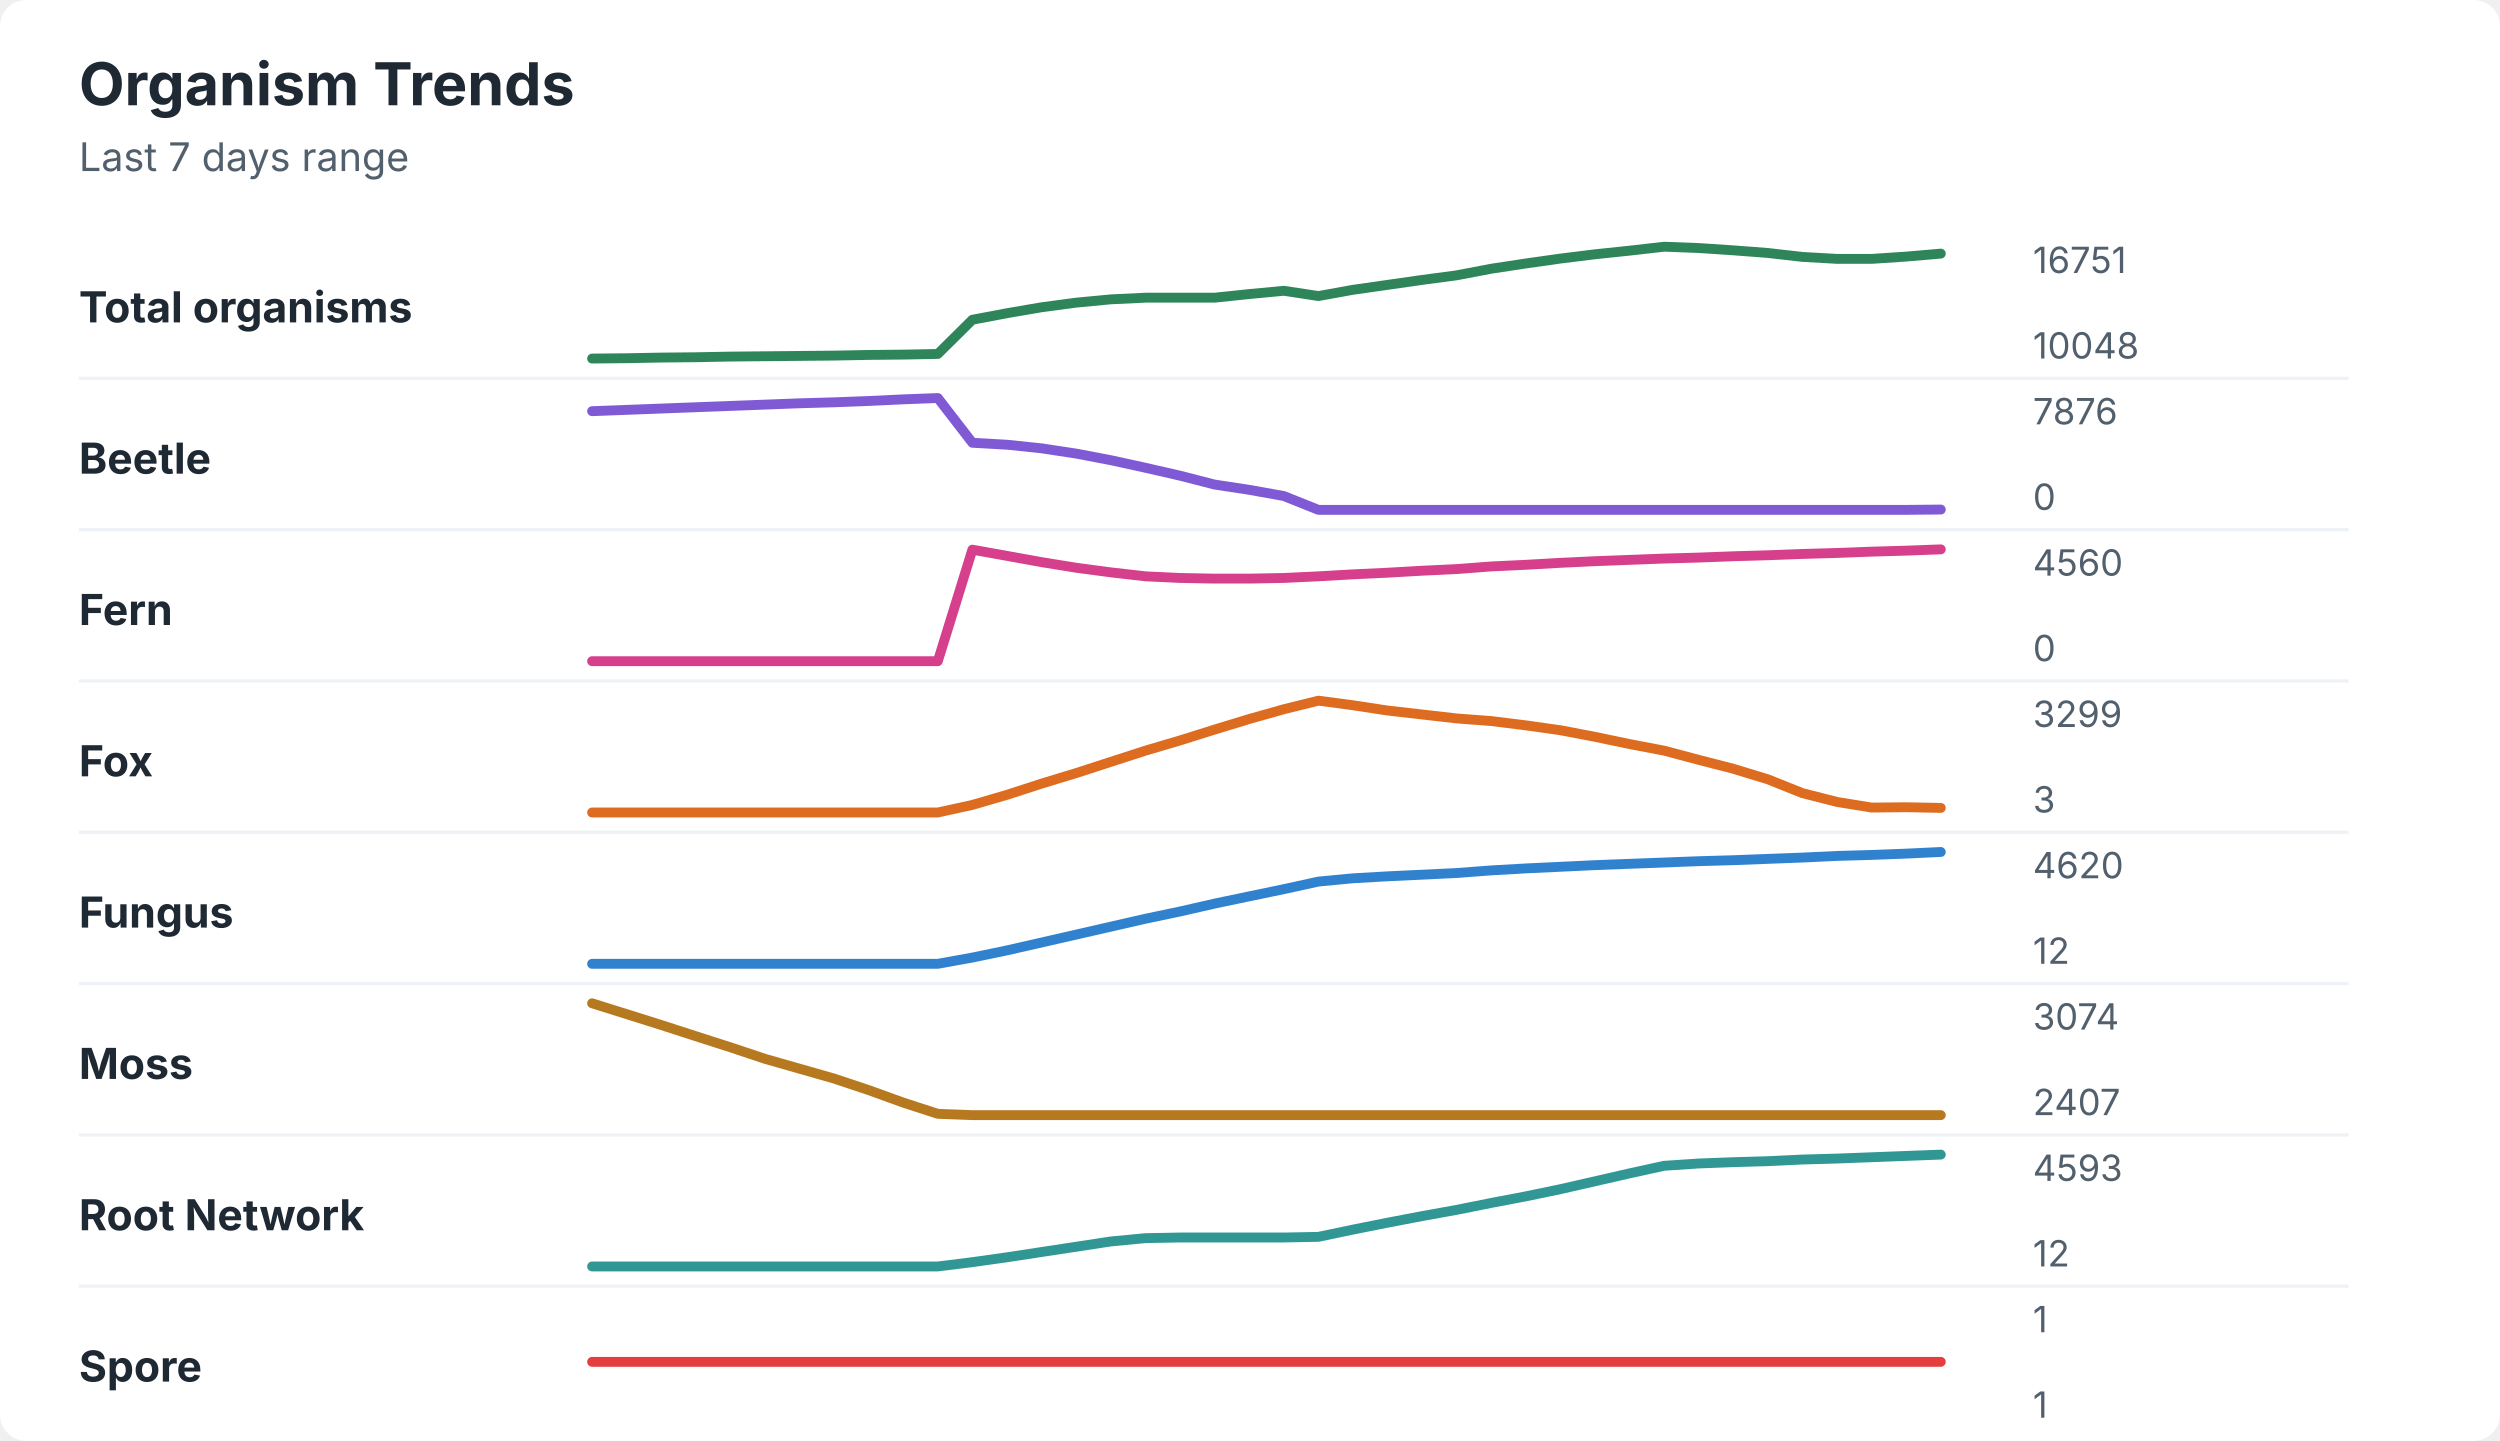
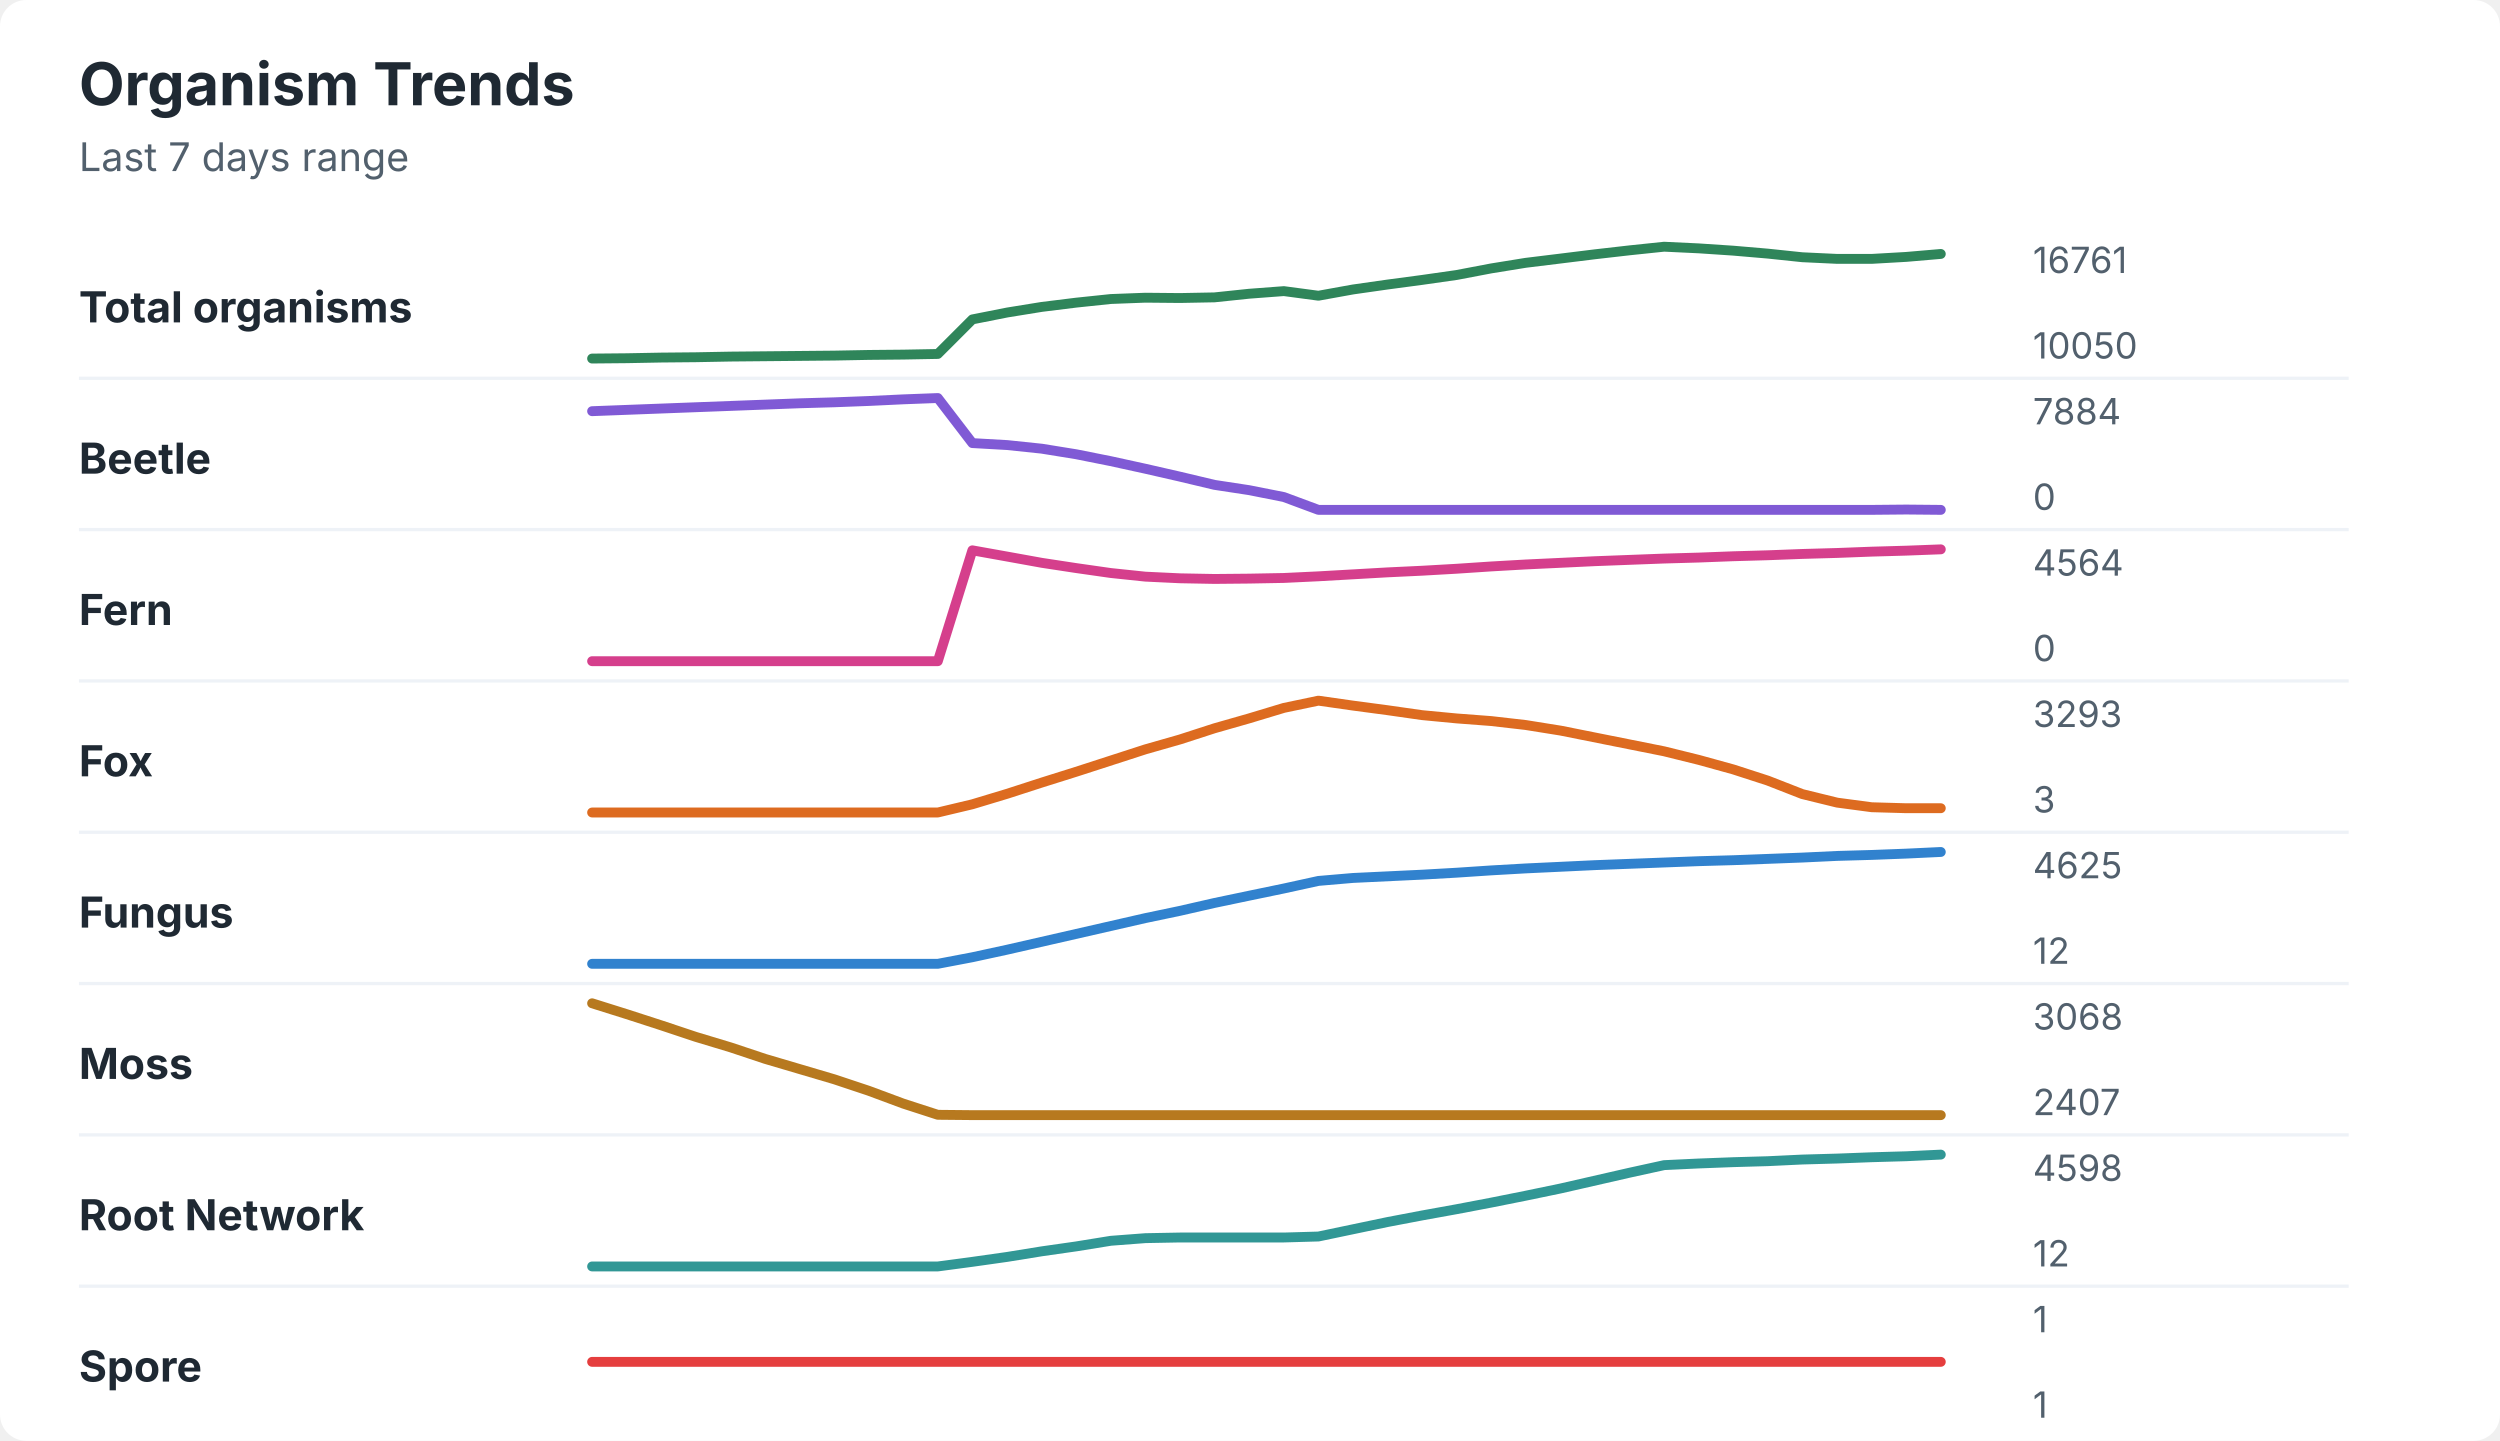
<svg xmlns="http://www.w3.org/2000/svg" width="760" height="438" viewBox="0 0 760 438" role="img" aria-labelledby="title desc">
  <rect width="760" height="438" rx="8" fill="#ffffff" />
  <style>
    text { font-family: -apple-system, BlinkMacSystemFont, "Segoe UI", sans-serif; }
    .title { font-size: 18px; font-weight: 700; fill: #1f2933; }
    .subtitle { font-size: 12px; fill: #52606d; }
    .label { font-size: 13px; font-weight: 650; fill: #1f2933; }
    .axis-value { font-size: 11px; fill: #52606d; }
    .separator { stroke: #eef2f7; stroke-width: 1; }
  </style>
  <text x="24" y="32" class="title">Organism Trends</text>
  <text x="24" y="52" class="subtitle">Last 7 days range</text>
  <text x="24" y="98" class="label">Total organisms</text>
-   <polyline points="180.0,109.0 190.5,108.9 201.0,108.7 211.5,108.6 222.1,108.4 232.6,108.3 243.1,108.2 253.6,108.1 264.1,107.9 274.6,107.8 285.1,107.6 295.6,97.2 306.2,95.2 316.7,93.4 327.2,92.0 337.7,91.0 348.2,90.5 358.7,90.5 369.2,90.5 379.7,89.4 390.3,88.4 400.8,90.0 411.3,88.1 421.8,86.6 432.3,85.1 442.8,83.7 453.3,81.7 463.8,80.1 474.4,78.6 484.9,77.3 495.4,76.2 505.9,75.0 516.4,75.4 526.9,76.1 537.4,76.9 547.9,78.1 558.5,78.7 569.0,78.7 579.5,78.0 590.0,77.1 " fill="none" stroke="#2f855a" stroke-width="3" stroke-linecap="round" stroke-linejoin="round" />
-   <text x="618" y="83" class="axis-value">16751</text>
-   <text x="618" y="109" class="axis-value">10048</text>
+   <polyline points="180.0,109.0 190.5,108.9 201.0,108.7 211.5,108.6 222.1,108.4 232.6,108.3 243.1,108.2 253.6,108.1 264.1,107.9 274.6,107.8 285.1,107.6 295.6,97.1 306.2,95.0 316.7,93.3 327.2,92.0 337.7,90.9 348.2,90.5 358.7,90.6 369.2,90.4 379.7,89.3 390.3,88.5 400.8,89.9 411.3,88.0 421.8,86.5 432.3,85.1 442.8,83.6 453.3,81.6 463.8,79.9 474.4,78.6 484.9,77.3 495.4,76.1 505.9,75.0 516.4,75.5 526.9,76.2 537.4,77.1 547.9,78.2 558.5,78.7 569.0,78.7 579.5,78.1 590.0,77.2 " fill="none" stroke="#2f855a" stroke-width="3" stroke-linecap="round" stroke-linejoin="round" />
+   <text x="618" y="83" class="axis-value">16761</text>
+   <text x="618" y="109" class="axis-value">10050</text>
  <line x1="24" y1="115.0" x2="714" y2="115.0" class="separator" />
  <text x="24" y="144" class="label">Beetle</text>
-   <polyline points="180.0,125.0 190.5,124.6 201.0,124.2 211.5,123.8 222.1,123.4 232.6,123.0 243.1,122.6 253.6,122.3 264.1,121.9 274.6,121.4 285.1,121.0 295.6,134.6 306.2,135.2 316.7,136.3 327.2,137.9 337.7,139.9 348.2,142.2 358.7,144.6 369.2,147.3 379.7,148.9 390.3,150.8 400.8,155.0 411.3,155.0 421.8,155.0 432.3,155.0 442.8,155.0 453.3,155.0 463.8,155.0 474.4,155.0 484.9,155.0 495.4,155.0 505.9,155.0 516.4,155.0 526.9,155.0 537.4,155.0 547.9,155.0 558.5,155.0 569.0,155.0 579.5,155.0 590.0,154.9 " fill="none" stroke="#805ad5" stroke-width="3" stroke-linecap="round" stroke-linejoin="round" />
-   <text x="618" y="129" class="axis-value">7876</text>
+   <polyline points="180.0,125.0 190.5,124.6 201.0,124.2 211.5,123.8 222.1,123.4 232.6,123.0 243.1,122.6 253.6,122.3 264.1,121.9 274.6,121.4 285.1,121.0 295.6,134.7 306.2,135.3 316.7,136.4 327.2,138.1 337.7,140.2 348.2,142.5 358.7,144.9 369.2,147.4 379.7,149.0 390.3,151.1 400.8,155.0 411.3,155.0 421.8,155.0 432.3,155.0 442.8,155.0 453.3,155.0 463.8,155.0 474.4,155.0 484.9,155.0 495.4,155.0 505.9,155.0 516.4,155.0 526.9,155.0 537.4,155.0 547.9,155.0 558.5,155.0 569.0,155.0 579.5,154.9 590.0,155.0 " fill="none" stroke="#805ad5" stroke-width="3" stroke-linecap="round" stroke-linejoin="round" />
+   <text x="618" y="129" class="axis-value">7884</text>
  <text x="618" y="155" class="axis-value">0</text>
  <line x1="24" y1="161.0" x2="714" y2="161.0" class="separator" />
  <text x="24" y="190" class="label">Fern</text>
-   <polyline points="180.0,201.0 190.5,201.0 201.0,201.0 211.5,201.0 222.1,201.0 232.6,201.0 243.1,201.0 253.6,201.0 264.1,201.0 274.6,201.0 285.1,201.0 295.6,167.1 306.2,169.0 316.7,170.9 327.2,172.6 337.7,174.0 348.2,175.2 358.7,175.7 369.2,175.9 379.7,175.9 390.3,175.7 400.8,175.2 411.3,174.6 421.8,174.1 432.3,173.5 442.8,173.0 453.3,172.2 463.8,171.7 474.4,171.1 484.9,170.6 495.4,170.2 505.9,169.8 516.4,169.5 526.9,169.1 537.4,168.8 547.9,168.4 558.5,168.1 569.0,167.7 579.5,167.4 590.0,167.0 " fill="none" stroke="#d53f8c" stroke-width="3" stroke-linecap="round" stroke-linejoin="round" />
-   <text x="618" y="175" class="axis-value">4560</text>
+   <polyline points="180.0,201.0 190.5,201.0 201.0,201.0 211.5,201.0 222.1,201.0 232.6,201.0 243.1,201.0 253.6,201.0 264.1,201.0 274.6,201.0 285.1,201.0 295.6,167.3 306.2,169.2 316.7,171.1 327.2,172.7 337.7,174.2 348.2,175.3 358.7,175.8 369.2,176.0 379.7,175.9 390.3,175.7 400.8,175.2 411.3,174.6 421.8,174.0 432.3,173.5 442.8,172.9 453.3,172.2 463.8,171.6 474.4,171.1 484.9,170.6 495.4,170.2 505.9,169.8 516.4,169.5 526.9,169.1 537.4,168.8 547.9,168.4 558.5,168.1 569.0,167.7 579.5,167.4 590.0,167.0 " fill="none" stroke="#d53f8c" stroke-width="3" stroke-linecap="round" stroke-linejoin="round" />
+   <text x="618" y="175" class="axis-value">4564</text>
  <text x="618" y="201" class="axis-value">0</text>
  <line x1="24" y1="207.0" x2="714" y2="207.0" class="separator" />
  <text x="24" y="236" class="label">Fox</text>
-   <polyline points="180.0,247.0 190.5,247.0 201.0,247.0 211.5,247.0 222.1,247.0 232.6,247.0 243.1,247.0 253.6,247.0 264.1,247.0 274.6,247.0 285.1,247.0 295.6,244.7 306.2,241.6 316.7,238.2 327.2,235.0 337.7,231.6 348.2,228.2 358.7,225.1 369.2,221.8 379.7,218.6 390.3,215.6 400.8,213.0 411.3,214.4 421.8,216.0 432.3,217.2 442.8,218.4 453.3,219.2 463.8,220.5 474.4,222.0 484.9,224.0 495.4,226.2 505.9,228.2 516.4,231.0 526.9,233.7 537.4,236.9 547.9,241.1 558.5,243.8 569.0,245.5 579.5,245.4 590.0,245.6 " fill="none" stroke="#dd6b20" stroke-width="3" stroke-linecap="round" stroke-linejoin="round" />
-   <text x="618" y="221" class="axis-value">3299</text>
+   <polyline points="180.0,247.0 190.5,247.0 201.0,247.0 211.5,247.0 222.1,247.0 232.6,247.0 243.1,247.0 253.6,247.0 264.1,247.0 274.6,247.0 285.1,247.0 295.6,244.5 306.2,241.3 316.7,237.9 327.2,234.6 337.7,231.2 348.2,227.8 358.7,224.8 369.2,221.4 379.7,218.4 390.3,215.2 400.8,213.0 411.3,214.5 421.8,215.9 432.3,217.4 442.8,218.4 453.3,219.2 463.8,220.4 474.4,222.1 484.9,224.2 495.4,226.3 505.9,228.4 516.4,231.0 526.9,233.9 537.4,237.3 547.9,241.4 558.5,244.0 569.0,245.4 579.5,245.7 590.0,245.7 " fill="none" stroke="#dd6b20" stroke-width="3" stroke-linecap="round" stroke-linejoin="round" />
+   <text x="618" y="221" class="axis-value">3293</text>
  <text x="618" y="247" class="axis-value">3</text>
  <line x1="24" y1="253.0" x2="714" y2="253.0" class="separator" />
  <text x="24" y="282" class="label">Fungus</text>
-   <polyline points="180.0,293.0 190.5,293.0 201.0,293.0 211.5,293.0 222.1,293.0 232.6,293.0 243.1,293.0 253.6,293.0 264.1,293.0 274.6,293.0 285.1,293.0 295.6,291.1 306.2,288.9 316.7,286.5 327.2,284.1 337.7,281.7 348.2,279.3 358.7,277.1 369.2,274.7 379.7,272.5 390.3,270.3 400.8,268.0 411.3,267.0 421.8,266.4 432.3,265.9 442.8,265.4 453.3,264.6 463.8,264.0 474.4,263.5 484.9,263.0 495.4,262.6 505.9,262.2 516.4,261.8 526.9,261.5 537.4,261.1 547.9,260.7 558.5,260.2 569.0,259.9 579.5,259.5 590.0,259.0 " fill="none" stroke="#3182ce" stroke-width="3" stroke-linecap="round" stroke-linejoin="round" />
-   <text x="618" y="267" class="axis-value">4620</text>
+   <polyline points="180.0,293.0 190.5,293.0 201.0,293.0 211.5,293.0 222.1,293.0 232.6,293.0 243.1,293.0 253.6,293.0 264.1,293.0 274.6,293.0 285.1,293.0 295.6,291.0 306.2,288.7 316.7,286.3 327.2,283.9 337.7,281.5 348.2,279.1 358.7,276.9 369.2,274.5 379.7,272.3 390.3,270.1 400.8,267.8 411.3,266.9 421.8,266.4 432.3,265.9 442.8,265.3 453.3,264.6 463.8,264.0 474.4,263.5 484.9,263.0 495.4,262.6 505.9,262.2 516.4,261.8 526.9,261.5 537.4,261.1 547.9,260.7 558.5,260.2 569.0,259.9 579.5,259.5 590.0,259.0 " fill="none" stroke="#3182ce" stroke-width="3" stroke-linecap="round" stroke-linejoin="round" />
+   <text x="618" y="267" class="axis-value">4625</text>
  <text x="618" y="293" class="axis-value">12</text>
  <line x1="24" y1="299.0" x2="714" y2="299.0" class="separator" />
  <text x="24" y="328" class="label">Moss</text>
-   <polyline points="180.0,305.0 190.5,308.3 201.0,311.6 211.5,315.0 222.1,318.4 232.6,321.9 243.1,324.9 253.6,327.9 264.1,331.4 274.6,335.2 285.1,338.6 295.6,339.0 306.2,339.0 316.7,339.0 327.2,339.0 337.7,339.0 348.2,339.0 358.7,339.0 369.2,339.0 379.7,339.0 390.3,339.0 400.8,339.0 411.3,339.0 421.8,339.0 432.3,339.0 442.8,339.0 453.3,339.0 463.8,339.0 474.4,339.0 484.9,339.0 495.4,339.0 505.9,339.0 516.4,339.0 526.9,339.0 537.4,339.0 547.9,339.0 558.5,339.0 569.0,339.0 579.5,339.0 590.0,339.0 " fill="none" stroke="#b7791f" stroke-width="3" stroke-linecap="round" stroke-linejoin="round" />
-   <text x="618" y="313" class="axis-value">3074</text>
+   <polyline points="180.0,305.0 190.5,308.3 201.0,311.7 211.5,315.2 222.1,318.4 232.6,321.9 243.1,325.0 253.6,328.1 264.1,331.6 274.6,335.5 285.1,338.9 295.6,339.0 306.2,339.0 316.7,339.0 327.2,339.0 337.7,339.0 348.2,339.0 358.7,339.0 369.2,339.0 379.7,339.0 390.3,339.0 400.8,339.0 411.3,339.0 421.8,339.0 432.3,339.0 442.8,339.0 453.3,339.0 463.8,339.0 474.4,339.0 484.9,339.0 495.4,339.0 505.9,339.0 516.4,339.0 526.9,339.0 537.4,339.0 547.9,339.0 558.5,339.0 569.0,339.0 579.5,339.0 590.0,339.0 " fill="none" stroke="#b7791f" stroke-width="3" stroke-linecap="round" stroke-linejoin="round" />
+   <text x="618" y="313" class="axis-value">3068</text>
  <text x="618" y="339" class="axis-value">2407</text>
  <line x1="24" y1="345.0" x2="714" y2="345.0" class="separator" />
  <text x="24" y="374" class="label">Root Network</text>
-   <polyline points="180.0,385.0 190.5,385.0 201.0,385.0 211.5,385.0 222.1,385.0 232.6,385.0 243.1,385.0 253.6,385.0 264.1,385.0 274.6,385.0 285.1,385.0 295.6,383.7 306.2,382.2 316.7,380.6 327.2,379.0 337.7,377.4 348.2,376.4 358.7,376.2 369.2,376.2 379.7,376.2 390.3,376.2 400.8,376.0 411.3,373.8 421.8,371.7 432.3,369.7 442.8,367.8 453.3,365.7 463.8,363.7 474.4,361.5 484.9,359.1 495.4,356.7 505.9,354.4 516.4,353.7 526.9,353.3 537.4,353.0 547.9,352.5 558.5,352.2 569.0,351.8 579.5,351.4 590.0,351.0 " fill="none" stroke="#319795" stroke-width="3" stroke-linecap="round" stroke-linejoin="round" />
-   <text x="618" y="359" class="axis-value">4593</text>
+   <polyline points="180.0,385.0 190.5,385.0 201.0,385.0 211.5,385.0 222.1,385.0 232.6,385.0 243.1,385.0 253.6,385.0 264.1,385.0 274.6,385.0 285.1,385.0 295.6,383.6 306.2,382.1 316.7,380.4 327.2,378.9 337.7,377.2 348.2,376.4 358.7,376.2 369.2,376.2 379.7,376.2 390.3,376.2 400.8,375.9 411.3,373.7 421.8,371.5 432.3,369.5 442.8,367.6 453.3,365.6 463.8,363.5 474.4,361.3 484.9,358.9 495.4,356.5 505.9,354.2 516.4,353.7 526.9,353.3 537.4,353.0 547.9,352.5 558.5,352.2 569.0,351.8 579.5,351.5 590.0,351.0 " fill="none" stroke="#319795" stroke-width="3" stroke-linecap="round" stroke-linejoin="round" />
+   <text x="618" y="359" class="axis-value">4598</text>
  <text x="618" y="385" class="axis-value">12</text>
  <line x1="24" y1="391.0" x2="714" y2="391.0" class="separator" />
  <text x="24" y="420" class="label">Spore</text>
  <polyline points="180.0,414.0 190.5,414.0 201.0,414.0 211.5,414.0 222.1,414.0 232.6,414.0 243.1,414.0 253.6,414.0 264.1,414.0 274.6,414.0 285.1,414.0 295.6,414.0 306.2,414.0 316.7,414.0 327.2,414.0 337.7,414.0 348.2,414.0 358.7,414.0 369.2,414.0 379.7,414.0 390.3,414.0 400.8,414.0 411.3,414.0 421.8,414.0 432.3,414.0 442.8,414.0 453.3,414.0 463.8,414.0 474.4,414.0 484.9,414.0 495.4,414.0 505.9,414.0 516.4,414.0 526.9,414.0 537.4,414.0 547.9,414.0 558.5,414.0 569.0,414.0 579.5,414.0 590.0,414.0 " fill="none" stroke="#e53e3e" stroke-width="3" stroke-linecap="round" stroke-linejoin="round" />
  <text x="618" y="405" class="axis-value">1</text>
  <text x="618" y="431" class="axis-value">1</text>
</svg>
